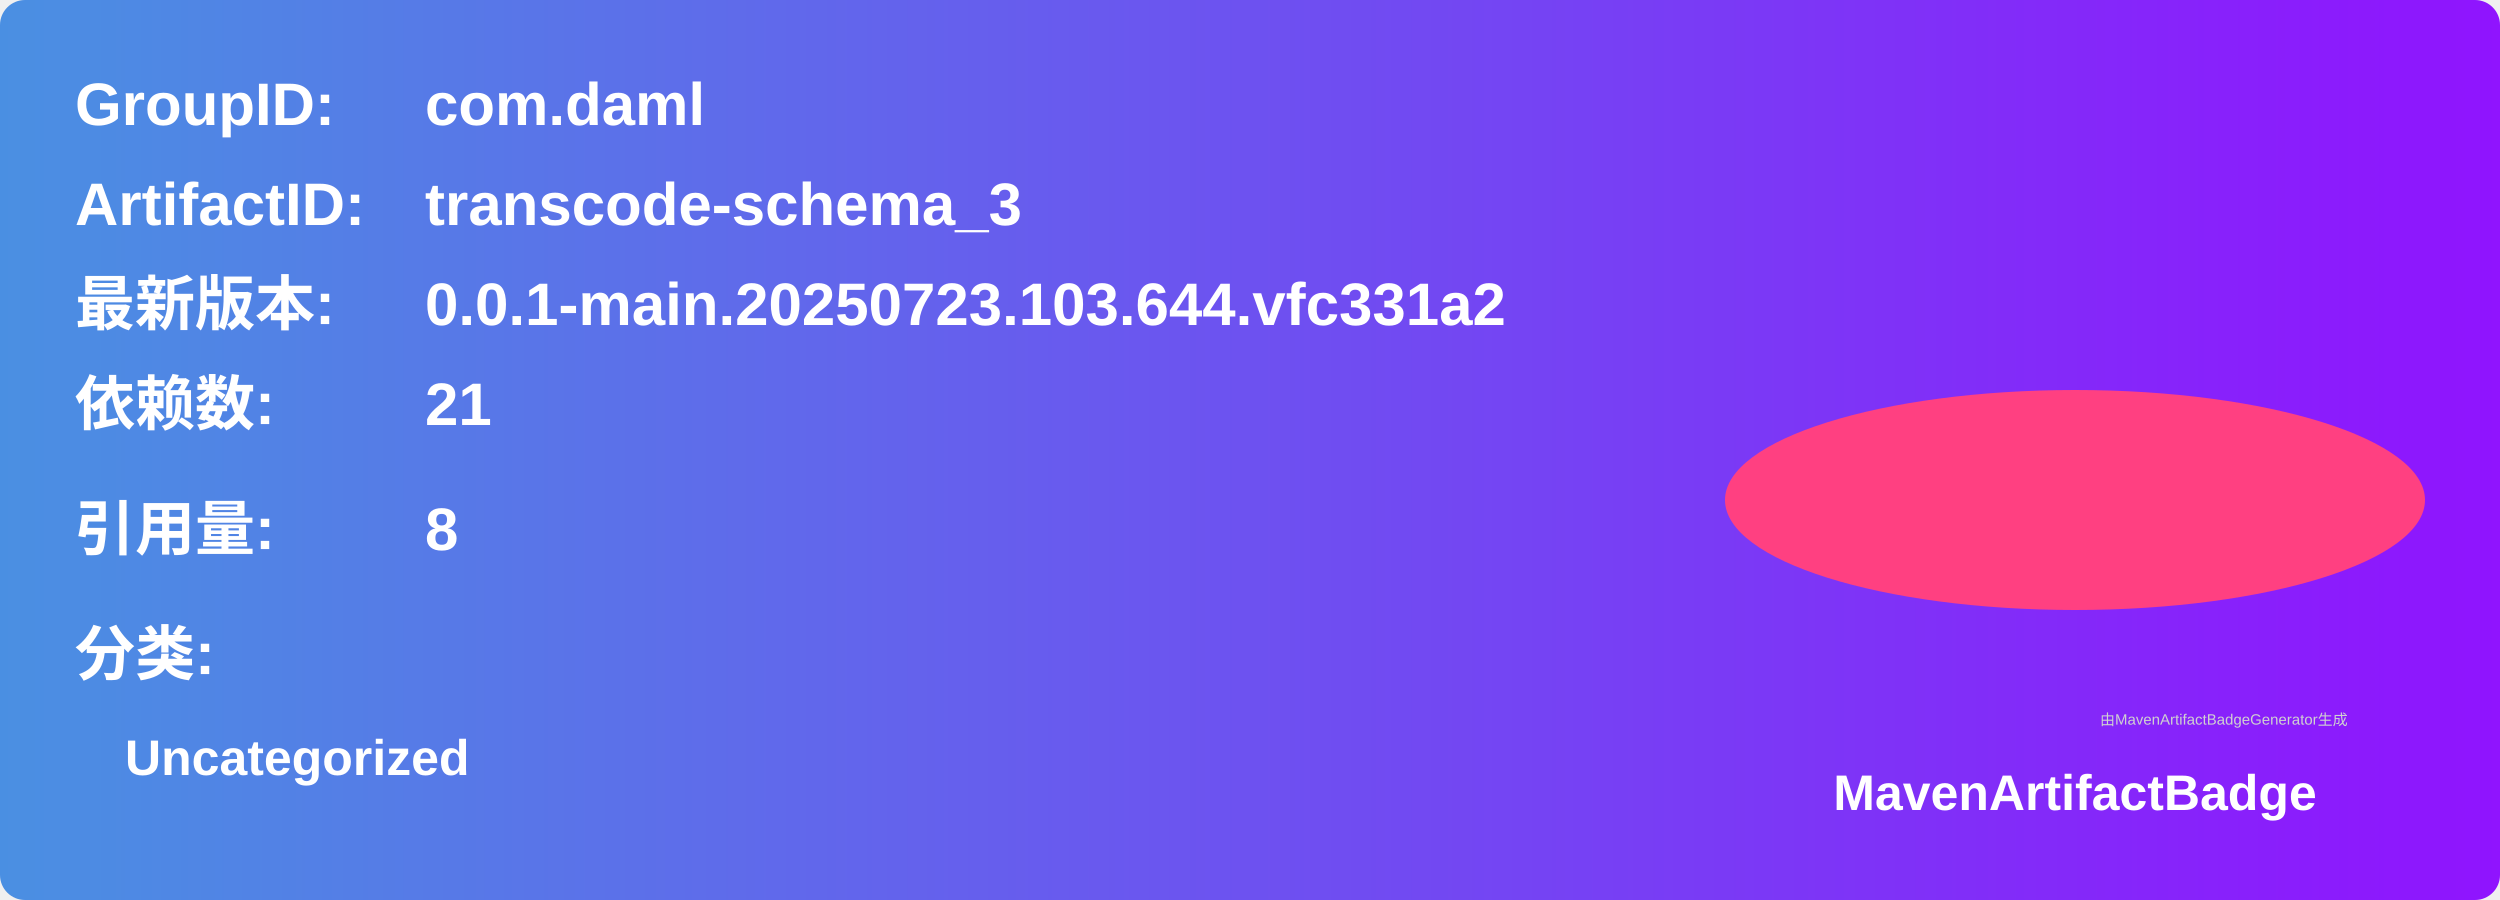
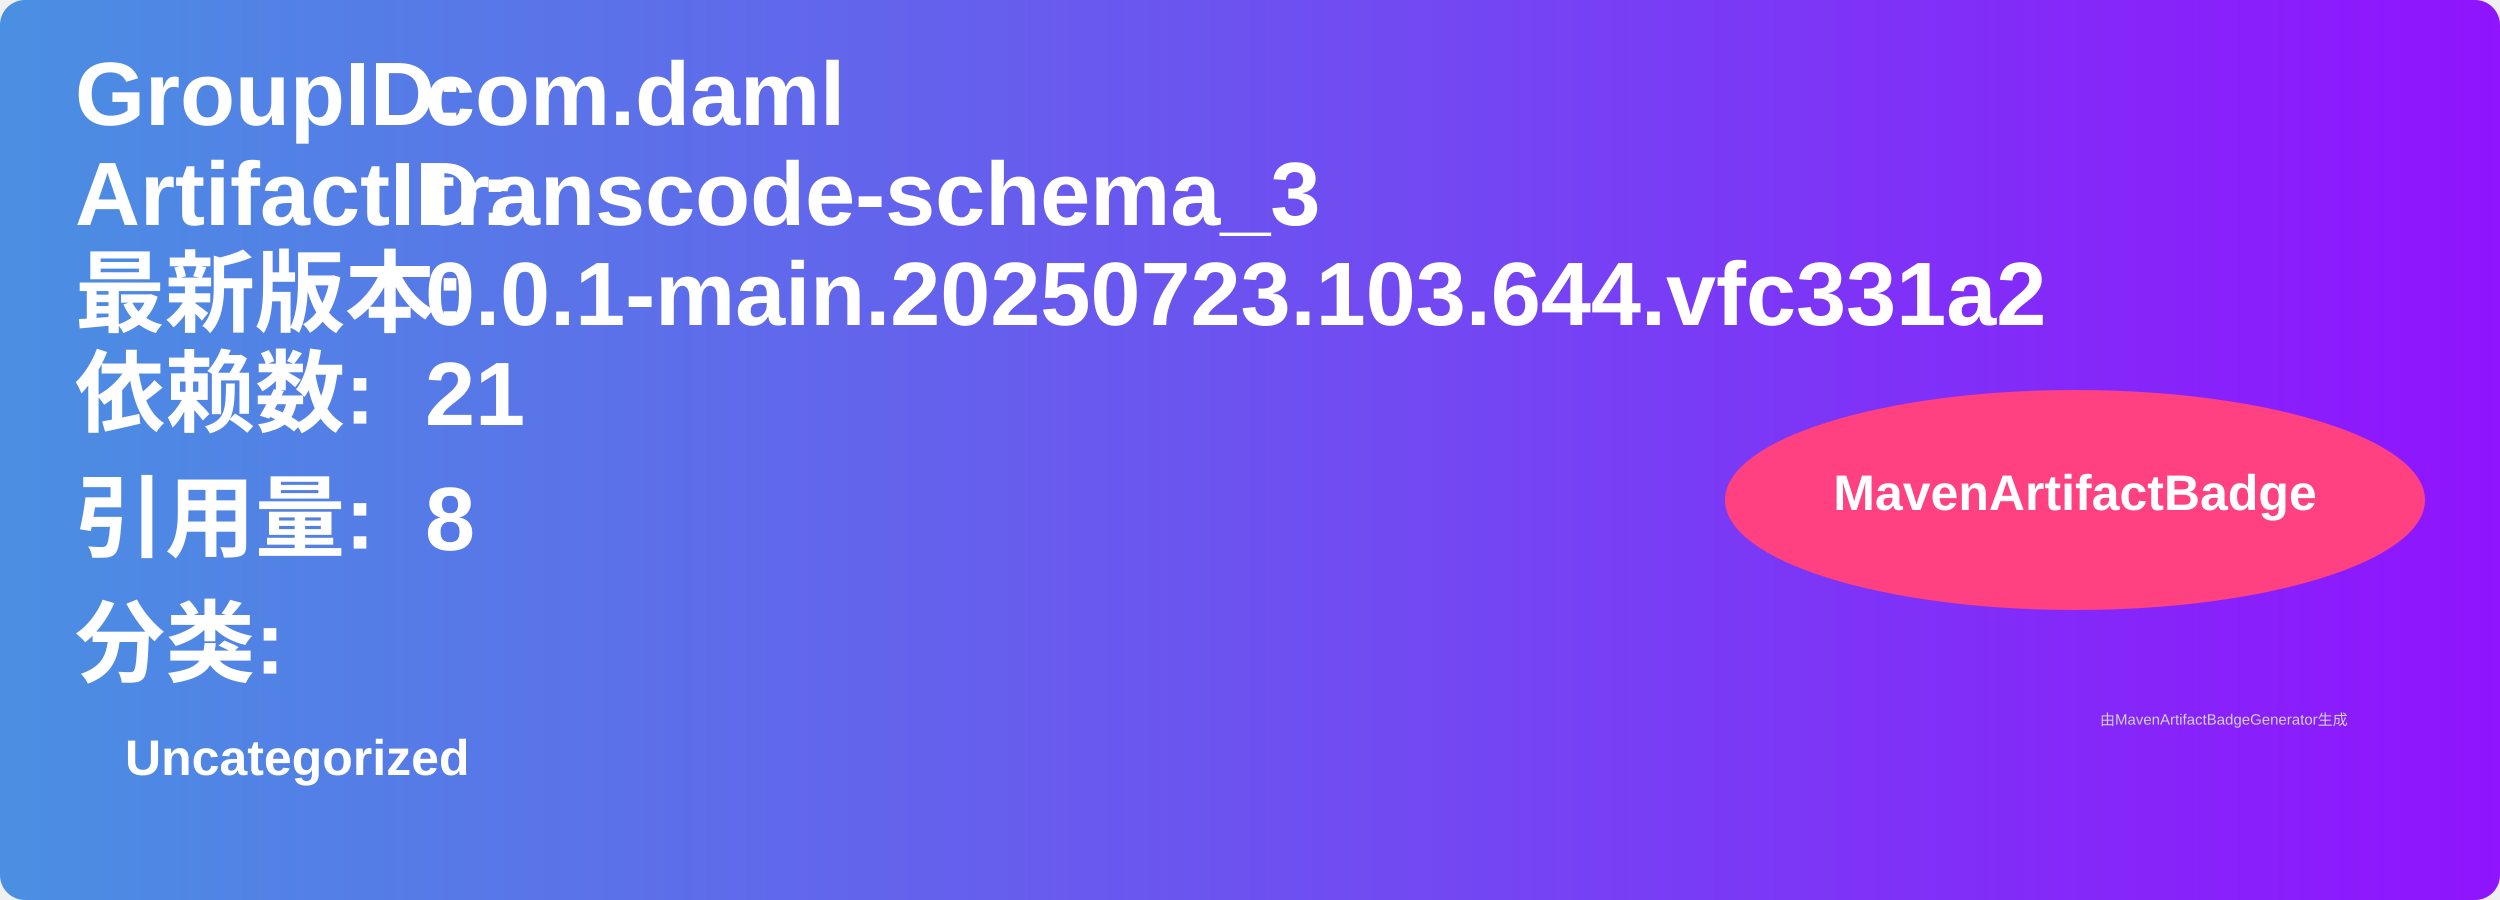
<svg xmlns="http://www.w3.org/2000/svg" width="500" height="180" viewBox="0 0 500 180">
  <linearGradient id="grad" x1="0%" y1="0%" x2="100%" y2="0%">
    <stop offset="0%" stop-color="#4a90e2" />
    <stop offset="100%" stop-color="#9013fe" />
  </linearGradient>
  <rect width="100%" height="100%" rx="5" ry="5" fill="url(#grad)" />
  <g transform="translate(15, 15)">
-     <text x="0" y="10" font-family="Arial" font-size="12" fill="white" font-weight="bold" width="260">GroupID:</text>
-     <text x="70" y="10" font-family="Arial" font-size="12" fill="white" font-weight="bold" width="260">com.daml</text>
-     <text x="0" y="30" font-family="Arial" font-size="12" fill="white" font-weight="bold" width="260">ArtifactID:</text>
-     <text x="70" y="30" font-family="Arial" font-size="12" fill="white" font-weight="bold" width="260">transcode-schema_3</text>
-     <text x="0" y="50" font-family="Arial" font-size="12" fill="white" font-weight="bold">最新版本:</text>
-     <text x="70" y="50" font-family="Arial" font-size="12" fill="white" font-weight="bold">
+     <text x="0" y="10" font-family="Arial" font-size="18" fill="white" font-weight="bold" width="260">GroupID:</text>
+     <text x="70" y="10" font-family="Arial" font-size="18" fill="white" font-weight="bold" width="260">com.daml</text>
+     <text x="0" y="30" font-family="Arial" font-size="18" fill="white" font-weight="bold" width="260">ArtifactID:</text>
+     <text x="70" y="30" font-family="Arial" font-size="18" fill="white" font-weight="bold" width="260">transcode-schema_3</text>
+     <text x="0" y="50" font-family="Arial" font-size="18" fill="white" font-weight="bold">最新版本:</text>
+     <text x="70" y="50" font-family="Arial" font-size="18" fill="white" font-weight="bold">
      <tspan font-weight="bold">0.0.1-main.20250723.103.644.vfc331a2</tspan>
    </text>
-     <text x="0" y="70" font-family="Arial" font-size="12" fill="white" font-weight="bold">依赖数: </text>
-     <text x="70" y="70" font-family="Arial" font-size="12" fill="white">
+     <text x="0" y="70" font-family="Arial" font-size="18" fill="white" font-weight="bold">依赖数: </text>
+     <text x="70" y="70" font-family="Arial" font-size="18" fill="white">
      <tspan font-weight="bold">21</tspan>
    </text>
-     <text x="0" y="95" font-family="Arial" font-size="12" fill="white" font-weight="bold">引用量: </text>
-     <text x="70" y="95" font-family="Arial" font-size="12" fill="white">
+     <text x="0" y="95" font-family="Arial" font-size="18" fill="white" font-weight="bold">引用量: </text>
+     <text x="70" y="95" font-family="Arial" font-size="18" fill="white">
      <tspan font-weight="bold">8</tspan>
    </text>
-     <text x="0" y="120" font-family="Arial" font-size="12" fill="white" font-weight="bold">分类:</text>
+     <text x="0" y="120" font-family="Arial" font-size="18" fill="white" font-weight="bold">分类:</text>
    <text x="10" y="140" font-family="Arial" font-size="10" fill="white">
      <tspan font-weight="bold">Uncategorized</tspan>
    </text>
    <ellipse cx="400" cy="85" rx="70" ry="22" fill="#ff4081" />
-     <text x="400" y="147" text-anchor="middle" font-family="Arial" font-size="10" fill="white" font-weight="bold">MavenArtifactBadge</text>
+     <text x="400" y="87" text-anchor="middle" font-family="Arial" font-size="10" fill="white" font-weight="bold">MavenArtifactBadge</text>
  </g>
  <text x="420" y="145" font-family="Arial" font-size="3" fill="#d0d0d0">由MavenArtifactBadgeGenerator生成</text>
</svg>
